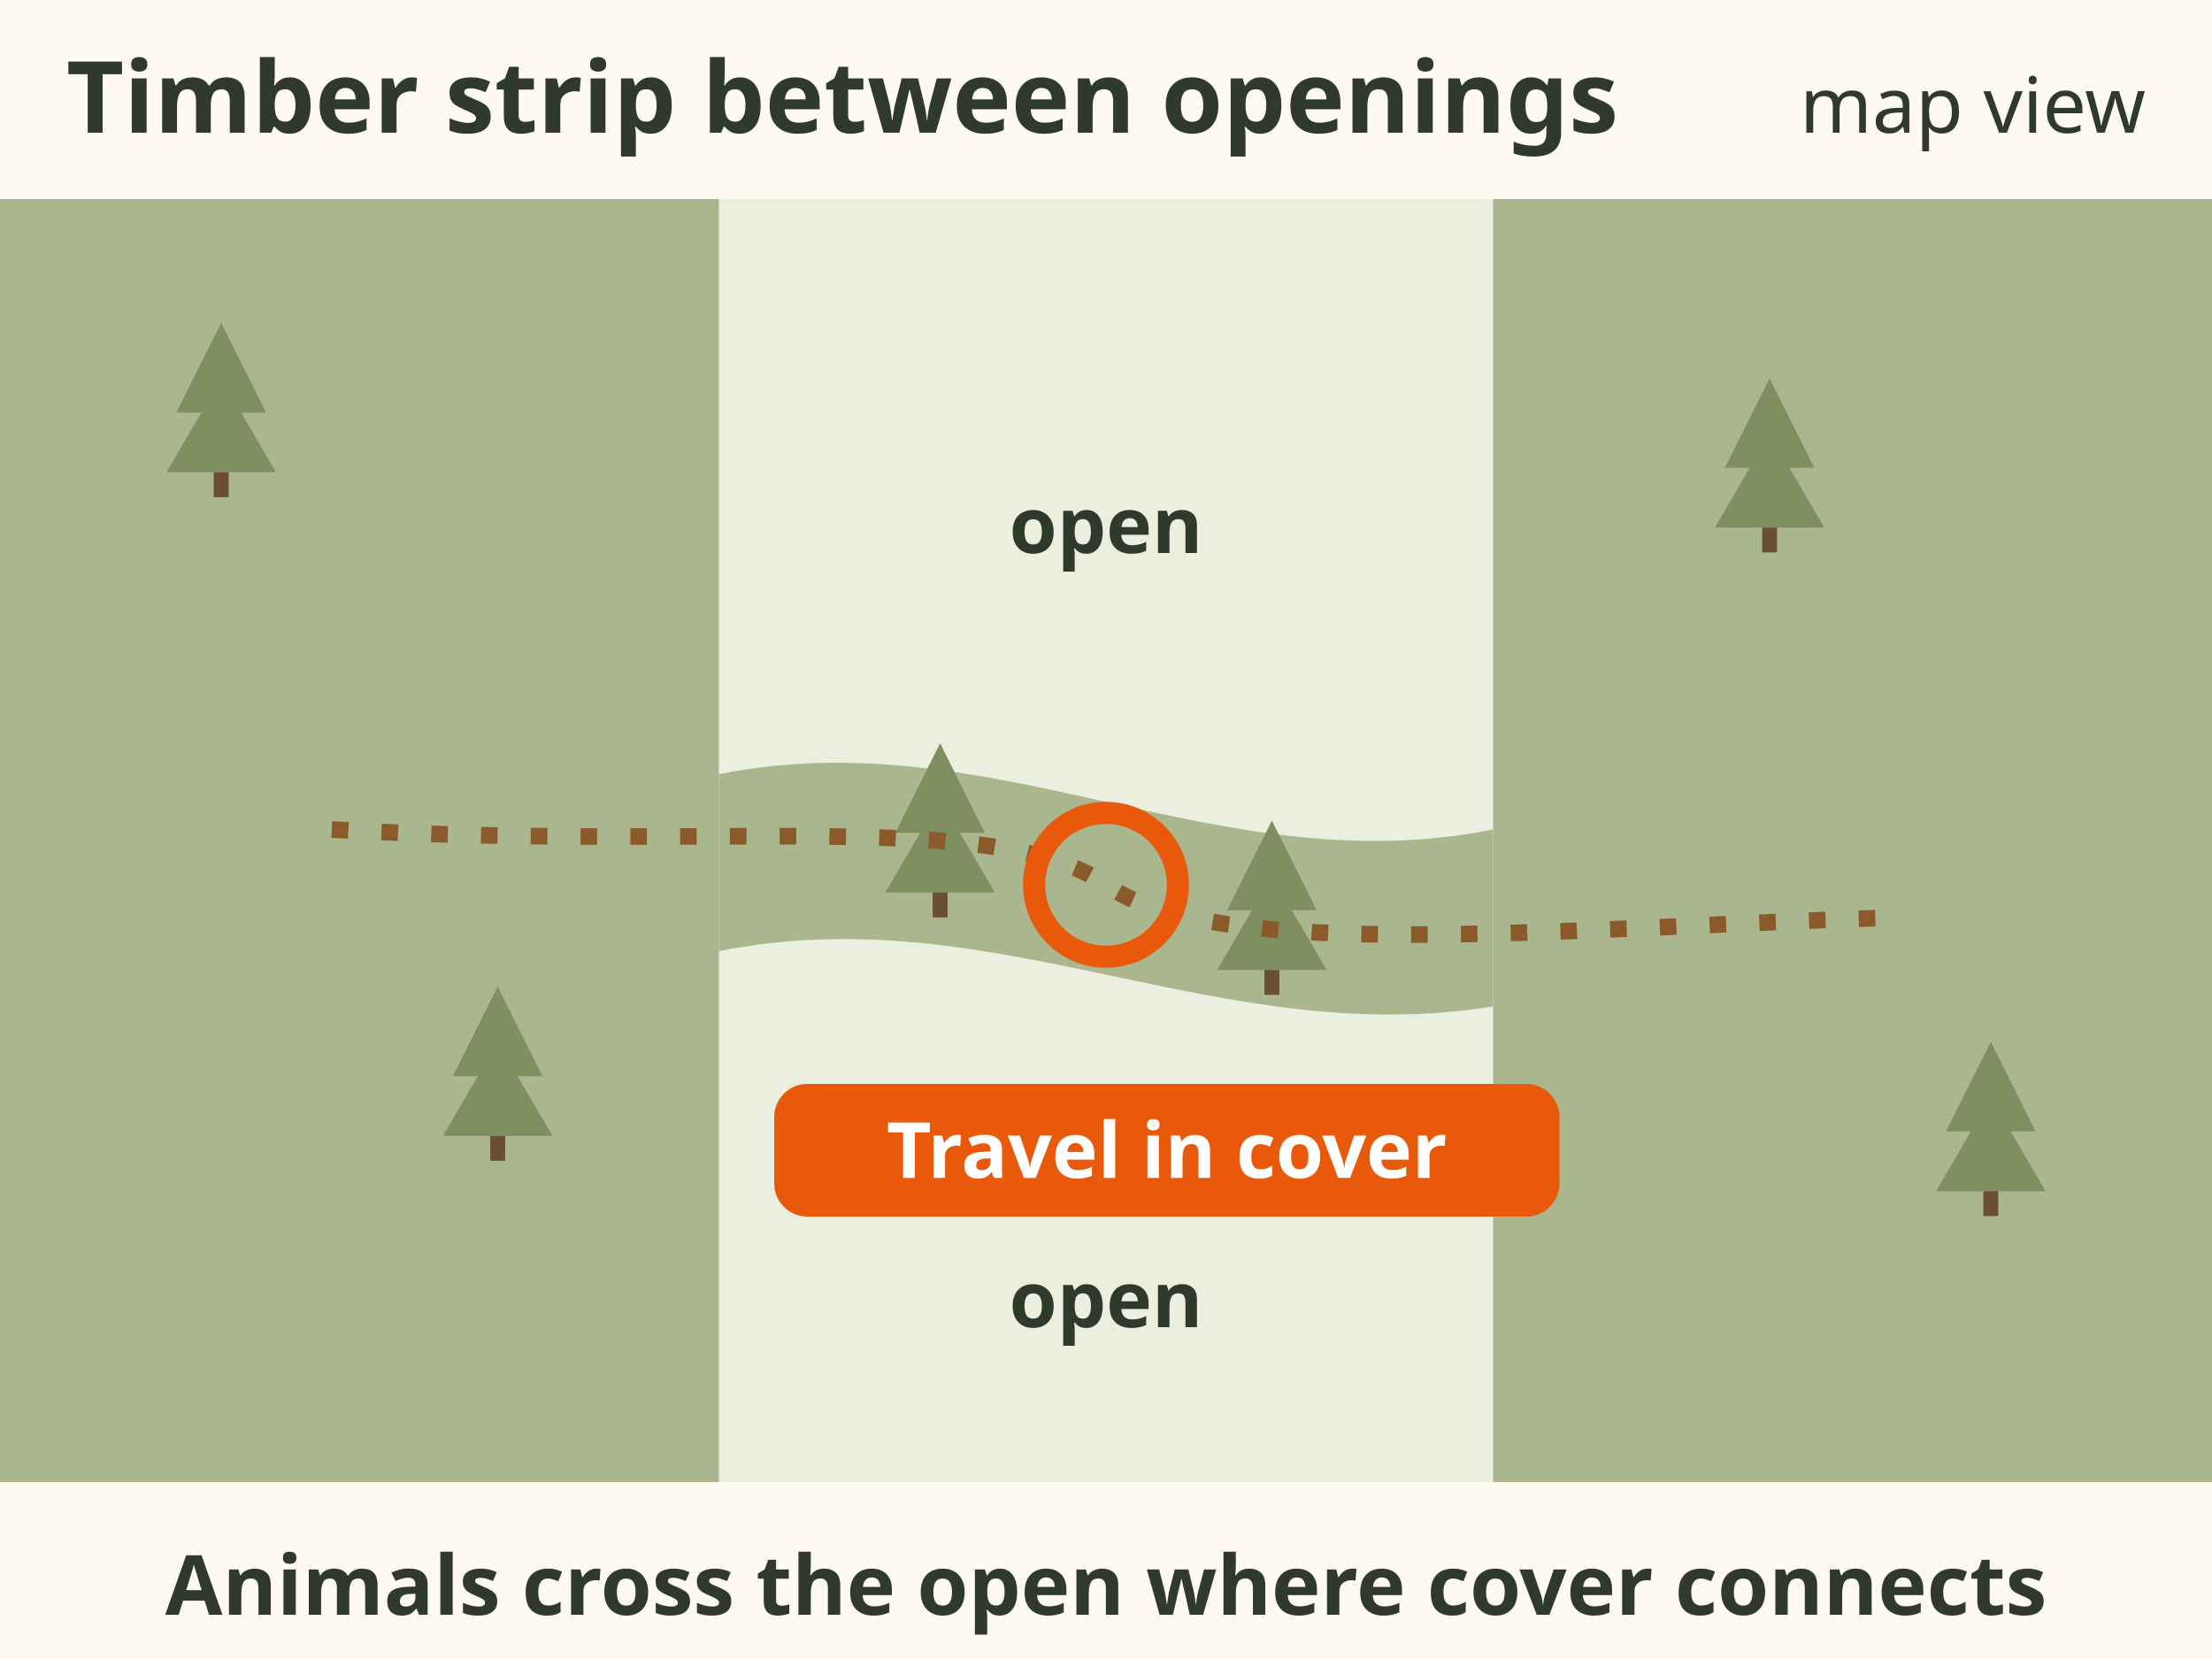
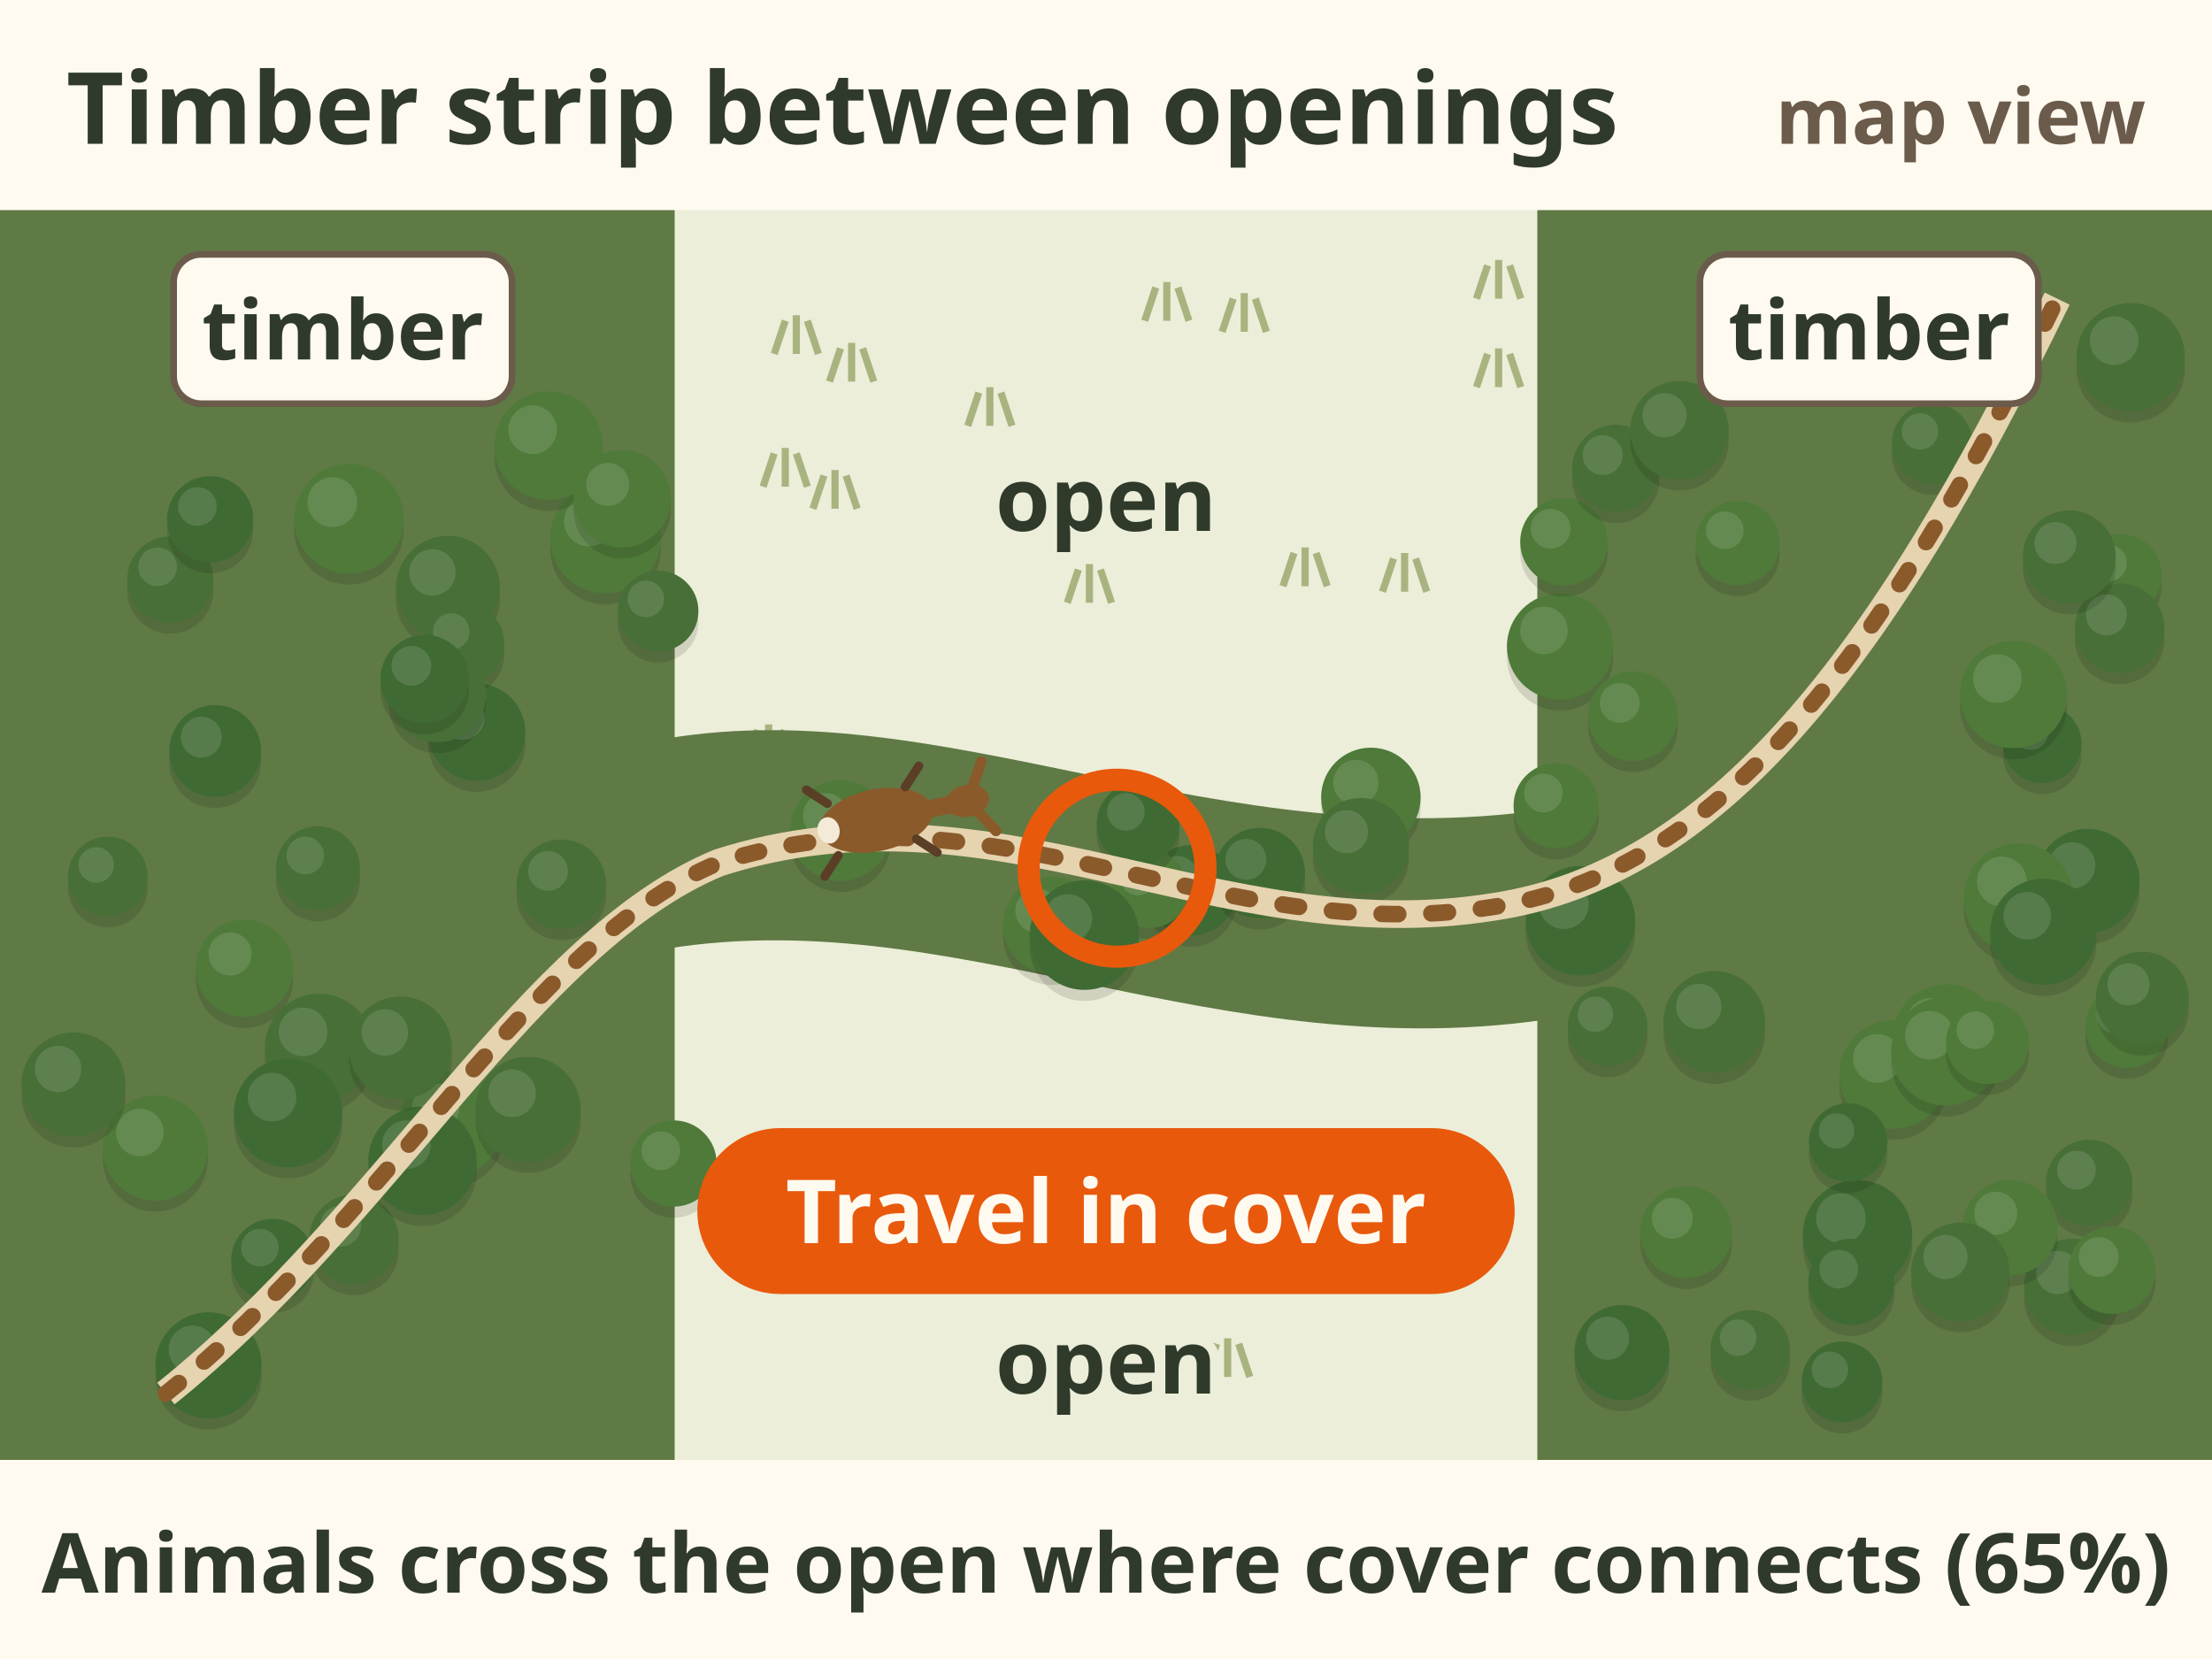
- <svg xmlns="http://www.w3.org/2000/svg" viewBox="0 0 400 300" font-family="sans-serif" role="img" aria-label="Map sketch of two big blocks of timber joined by a narrow strip of trees across open ground. Trails between the two blocks follow the strip so animals stay in cover. The middle of the strip is marked orange.">
+ <svg xmlns="http://www.w3.org/2000/svg" viewBox="0 0 400 300" font-family="sans-serif" role="img" aria-label="Map view of two big blocks of timber joined by a narrow strip of trees across open ground. The trail between the two blocks follows the strip, so animals stay in cover, and a deer is walking it. The middle of the strip is circled orange: travel in cover. Animals cross the open where cover connects (65%).">
  <rect width="400" height="300" fill="#fffaf0" />
-   <text x="12" y="24" font-size="18" font-weight="bold" fill="#2f3a2b" text-anchor="start">Timber strip between openings</text>
-   <text x="388" y="24" font-size="14" fill="#2f3a2b" text-anchor="end">map view</text>
-   <rect x="0" y="36" width="400" height="232" fill="#dfe6d3" opacity=".6" />
-   <text x="388" y="24" font-size="13" fill="#2f3a2b" text-anchor="end" />
-   <rect x="0" y="36" width="130" height="232" fill="#a9b68e" />
-   <rect x="270" y="36" width="130" height="232" fill="#a9b68e" />
-   <path d="M130 140 C 180 130, 220 160, 270 150 L270 182 C 220 190, 180 162, 130 172 Z" fill="#a9b68e" />
-   <path d="M40 58.4 l8.1 16.2 h-4.5 l6.3 10.8 h-19.8 l6.3 -10.8 h-4.5 Z" fill="#7f8f62" />
-   <rect x="38.65" y="85.4" width="2.7" height="4.5" fill="#6b4f35" />
-   <path d="M90 178.4 l8.1 16.2 h-4.5 l6.3 10.8 h-19.8 l6.3 -10.8 h-4.5 Z" fill="#7f8f62" />
-   <rect x="88.65" y="205.4" width="2.7" height="4.5" fill="#6b4f35" />
-   <path d="M320 68.4 l8.1 16.2 h-4.5 l6.3 10.8 h-19.8 l6.3 -10.8 h-4.5 Z" fill="#7f8f62" />
-   <rect x="318.65" y="95.4" width="2.7" height="4.5" fill="#6b4f35" />
-   <path d="M360 188.4 l8.1 16.2 h-4.5 l6.3 10.8 h-19.8 l6.3 -10.8 h-4.5 Z" fill="#7f8f62" />
-   <rect x="358.65" y="215.4" width="2.7" height="4.5" fill="#6b4f35" />
-   <path d="M170 134.4 l8.1 16.2 h-4.5 l6.3 10.8 h-19.8 l6.3 -10.8 h-4.5 Z" fill="#7f8f62" />
-   <rect x="168.65" y="161.4" width="2.7" height="4.5" fill="#6b4f35" />
-   <path d="M230 148.4 l8.1 16.2 h-4.5 l6.3 10.8 h-19.8 l6.3 -10.8 h-4.5 Z" fill="#7f8f62" />
-   <rect x="228.65" y="175.4" width="2.7" height="4.5" fill="#6b4f35" />
-   <path d="M60 150 C 130 154, 180 146, 200 160 S 280 168, 340 166" stroke="#8b5a2b" stroke-width="3" stroke-dasharray="3 6" fill="none" />
-   <circle cx="200" cy="160" r="13" fill="none" stroke="#e8590c" stroke-width="4" />
-   <text x="200" y="100" font-size="14" font-weight="bold" fill="#2f3a2b" text-anchor="middle">open</text>
-   <text x="200" y="240" font-size="14" font-weight="bold" fill="#2f3a2b" text-anchor="middle">open</text>
-   <rect x="140" y="196" width="142" height="24" rx="6" fill="#e8590c" />
-   <text x="211.0" y="213" font-size="14" font-weight="bold" fill="#fff" text-anchor="middle">Travel in cover</text>
-   <text x="200" y="292" font-size="15" font-weight="bold" fill="#2f3a2b" text-anchor="middle">Animals cross the open where cover connects</text>
+   <text x="12" y="26" font-size="18" font-weight="bold" fill="#2f3a2b">Timber strip between openings</text>
+   <text x="388" y="26" font-size="14" font-weight="bold" fill="#6b5b4b" text-anchor="end">map view</text>
+   <rect x="0" y="38" width="400" height="226" fill="#eceed9" />
+   <path d="M175 77 l2 -6 M179 77 l0 -7 M183 77 l-2 -6" stroke="#a9b37f" stroke-width="1.3" fill="none" />
+   <path d="M221 60 l2 -6 M225 60 l0 -7 M229 60 l-2 -6" stroke="#a9b37f" stroke-width="1.3" fill="none" />
+   <path d="M138 154 l2 -6 M142 154 l0 -7 M146 154 l-2 -6" stroke="#a9b37f" stroke-width="1.3" fill="none" />
+   <path d="M135 138 l2 -6 M139 138 l0 -7 M143 138 l-2 -6" stroke="#a9b37f" stroke-width="1.3" fill="none" />
+   <path d="M140 64 l2 -6 M144 64 l0 -7 M148 64 l-2 -6" stroke="#a9b37f" stroke-width="1.3" fill="none" />
+   <path d="M147 92 l2 -6 M151 92 l0 -7 M155 92 l-2 -6" stroke="#a9b37f" stroke-width="1.3" fill="none" />
+   <path d="M218 249 l2 -6 M222 249 l0 -7 M226 249 l-2 -6" stroke="#a9b37f" stroke-width="1.3" fill="none" />
+   <path d="M267 54 l2 -6 M271 54 l0 -7 M275 54 l-2 -6" stroke="#a9b37f" stroke-width="1.3" fill="none" />
+   <path d="M250 107 l2 -6 M254 107 l0 -7 M258 107 l-2 -6" stroke="#a9b37f" stroke-width="1.3" fill="none" />
+   <path d="M150 69 l2 -6 M154 69 l0 -7 M158 69 l-2 -6" stroke="#a9b37f" stroke-width="1.3" fill="none" />
+   <path d="M207 58 l2 -6 M211 58 l0 -7 M215 58 l-2 -6" stroke="#a9b37f" stroke-width="1.3" fill="none" />
+   <path d="M138 88 l2 -6 M142 88 l0 -7 M146 88 l-2 -6" stroke="#a9b37f" stroke-width="1.3" fill="none" />
+   <path d="M193 109 l2 -6 M197 109 l0 -7 M201 109 l-2 -6" stroke="#a9b37f" stroke-width="1.3" fill="none" />
+   <path d="M232 106 l2 -6 M236 106 l0 -7 M240 106 l-2 -6" stroke="#a9b37f" stroke-width="1.3" fill="none" />
+   <path d="M267 70 l2 -6 M271 70 l0 -7 M275 70 l-2 -6" stroke="#a9b37f" stroke-width="1.3" fill="none" />
+   <rect x="0" y="38" width="122" height="226" fill="#5f7a45" />
+   <rect x="278" y="38" width="122" height="226" fill="#5f7a45" />
+   <path d="M118 134 C170 124 220 156 282 146 L282 184 C220 194 172 162 118 172z" fill="#5f7a45" />
+   <circle cx="101.5" cy="161.9" r="8.1" fill="#000" opacity=".12" />
+   <circle cx="101.5" cy="159.9" r="8.1" fill="#486f37" />
+   <circle cx="99.1" cy="157.5" r="3.6" fill="#fff" opacity=".12" />
+   <circle cx="190.2" cy="169.3" r="8.8" fill="#000" opacity=".12" />
+   <circle cx="190.2" cy="167.3" r="8.8" fill="#4f7a3a" />
+   <circle cx="187.6" cy="164.7" r="4.0" fill="#fff" opacity=".12" />
+   <circle cx="109.5" cy="99.3" r="10.0" fill="#000" opacity=".12" />
+   <circle cx="109.5" cy="97.3" r="10.0" fill="#4f7a3a" />
+   <circle cx="106.5" cy="94.3" r="4.5" fill="#fff" opacity=".12" />
+   <circle cx="215.4" cy="163.0" r="8.2" fill="#000" opacity=".12" />
+   <circle cx="215.4" cy="161.0" r="8.2" fill="#3f6a33" />
+   <circle cx="212.9" cy="158.5" r="3.7" fill="#fff" opacity=".12" />
+   <circle cx="99.2" cy="82.6" r="9.8" fill="#000" opacity=".12" />
+   <circle cx="99.2" cy="80.6" r="9.8" fill="#4f7a3a" />
+   <circle cx="96.3" cy="77.7" r="4.4" fill="#fff" opacity=".12" />
+   <circle cx="290.7" cy="187.6" r="7.2" fill="#000" opacity=".12" />
+   <circle cx="290.7" cy="185.6" r="7.2" fill="#486f37" />
+   <circle cx="288.5" cy="183.4" r="3.2" fill="#fff" opacity=".12" />
+   <circle cx="28.1" cy="209.6" r="9.5" fill="#000" opacity=".12" />
+   <circle cx="28.1" cy="207.6" r="9.5" fill="#4f7a3a" />
+   <circle cx="25.3" cy="204.8" r="4.3" fill="#fff" opacity=".12" />
+   <circle cx="342.4" cy="196.3" r="9.8" fill="#000" opacity=".12" />
+   <circle cx="342.4" cy="194.3" r="9.8" fill="#4f7a3a" />
+   <circle cx="339.5" cy="191.4" r="4.4" fill="#fff" opacity=".12" />
+   <circle cx="285.8" cy="168.5" r="9.9" fill="#000" opacity=".12" />
+   <circle cx="285.8" cy="166.5" r="9.9" fill="#3f6a33" />
+   <circle cx="282.8" cy="163.5" r="4.5" fill="#fff" opacity=".12" />
+   <circle cx="63.1" cy="95.8" r="9.9" fill="#000" opacity=".12" />
+   <circle cx="63.1" cy="93.8" r="9.9" fill="#4f7a3a" />
+   <circle cx="60.1" cy="90.8" r="4.5" fill="#fff" opacity=".12" />
+   <circle cx="304.9" cy="224.8" r="8.3" fill="#000" opacity=".12" />
+   <circle cx="304.9" cy="222.8" r="8.3" fill="#4f7a3a" />
+   <circle cx="302.4" cy="220.3" r="3.7" fill="#fff" opacity=".12" />
+   <circle cx="227.8" cy="159.9" r="8.2" fill="#000" opacity=".12" />
+   <circle cx="227.8" cy="157.9" r="8.2" fill="#3f6a33" />
+   <circle cx="225.3" cy="155.4" r="3.7" fill="#fff" opacity=".12" />
+   <circle cx="352.0" cy="189.8" r="9.8" fill="#000" opacity=".12" />
+   <circle cx="352.0" cy="187.8" r="9.8" fill="#4f7a3a" />
+   <circle cx="349.1" cy="184.9" r="4.4" fill="#fff" opacity=".12" />
+   <circle cx="384.6" cy="187.6" r="7.5" fill="#000" opacity=".12" />
+   <circle cx="384.6" cy="185.6" r="7.5" fill="#4f7a3a" />
+   <circle cx="382.4" cy="183.4" r="3.4" fill="#fff" opacity=".12" />
+   <circle cx="374.7" cy="234.7" r="8.7" fill="#000" opacity=".12" />
+   <circle cx="374.7" cy="232.7" r="8.7" fill="#486f37" />
+   <circle cx="372.1" cy="230.1" r="3.9" fill="#fff" opacity=".12" />
+   <circle cx="383.5" cy="106.0" r="7.4" fill="#000" opacity=".12" />
+   <circle cx="383.5" cy="104.0" r="7.4" fill="#4f7a3a" />
+   <circle cx="381.3" cy="101.8" r="3.3" fill="#fff" opacity=".12" />
+   <circle cx="333.1" cy="251.9" r="7.3" fill="#000" opacity=".12" />
+   <circle cx="333.1" cy="249.9" r="7.3" fill="#3f6a33" />
+   <circle cx="330.9" cy="247.7" r="3.3" fill="#fff" opacity=".12" />
+   <circle cx="282.1" cy="118.9" r="9.6" fill="#000" opacity=".12" />
+   <circle cx="282.1" cy="116.9" r="9.6" fill="#4f7a3a" />
+   <circle cx="279.2" cy="114.0" r="4.3" fill="#fff" opacity=".12" />
+   <circle cx="86.2" cy="134.4" r="8.8" fill="#000" opacity=".12" />
+   <circle cx="86.2" cy="132.4" r="8.8" fill="#3f6a33" />
+   <circle cx="83.6" cy="129.8" r="4.0" fill="#fff" opacity=".12" />
+   <circle cx="64.0" cy="226.1" r="8.1" fill="#000" opacity=".12" />
+   <circle cx="64.0" cy="224.1" r="8.1" fill="#486f37" />
+   <circle cx="61.6" cy="221.7" r="3.7" fill="#fff" opacity=".12" />
+   <circle cx="377.8" cy="215.9" r="7.8" fill="#000" opacity=".12" />
+   <circle cx="377.8" cy="213.9" r="7.8" fill="#486f37" />
+   <circle cx="375.5" cy="211.6" r="3.5" fill="#fff" opacity=".12" />
+   <circle cx="282.8" cy="100.0" r="7.9" fill="#000" opacity=".12" />
+   <circle cx="282.8" cy="98.0" r="7.9" fill="#4f7a3a" />
+   <circle cx="280.4" cy="95.6" r="3.6" fill="#fff" opacity=".12" />
+   <circle cx="207.9" cy="162.8" r="7.0" fill="#000" opacity=".12" />
+   <circle cx="207.9" cy="160.8" r="7.0" fill="#4f7a3a" />
+   <circle cx="205.8" cy="158.7" r="3.2" fill="#fff" opacity=".12" />
+   <circle cx="383.3" cy="115.6" r="8.1" fill="#000" opacity=".12" />
+   <circle cx="383.3" cy="113.6" r="8.1" fill="#486f37" />
+   <circle cx="380.9" cy="111.2" r="3.7" fill="#fff" opacity=".12" />
+   <circle cx="247.9" cy="146.2" r="9.0" fill="#000" opacity=".12" />
+   <circle cx="247.9" cy="144.2" r="9.0" fill="#4f7a3a" />
+   <circle cx="245.2" cy="141.5" r="4.1" fill="#fff" opacity=".12" />
+   <circle cx="196.1" cy="171.1" r="9.9" fill="#000" opacity=".12" />
+   <circle cx="196.1" cy="169.1" r="9.9" fill="#3f6a33" />
+   <circle cx="193.1" cy="166.1" r="4.4" fill="#fff" opacity=".12" />
+   <circle cx="374.2" cy="102.7" r="8.4" fill="#000" opacity=".12" />
+   <circle cx="374.2" cy="100.7" r="8.4" fill="#486f37" />
+   <circle cx="371.7" cy="98.2" r="3.8" fill="#fff" opacity=".12" />
+   <circle cx="81.7" cy="205.1" r="9.5" fill="#000" opacity=".12" />
+   <circle cx="81.7" cy="203.1" r="9.5" fill="#4f7a3a" />
+   <circle cx="78.8" cy="200.2" r="4.3" fill="#fff" opacity=".12" />
+   <circle cx="314.2" cy="100.2" r="7.6" fill="#000" opacity=".12" />
+   <circle cx="314.2" cy="98.2" r="7.6" fill="#4f7a3a" />
+   <circle cx="311.9" cy="95.9" r="3.4" fill="#fff" opacity=".12" />
+   <circle cx="316.5" cy="246.1" r="7.2" fill="#000" opacity=".12" />
+   <circle cx="316.5" cy="244.1" r="7.2" fill="#486f37" />
+   <circle cx="314.3" cy="241.9" r="3.3" fill="#fff" opacity=".12" />
+   <circle cx="57.5" cy="159.0" r="7.6" fill="#000" opacity=".12" />
+   <circle cx="57.5" cy="157.0" r="7.6" fill="#486f37" />
+   <circle cx="55.2" cy="154.7" r="3.4" fill="#fff" opacity=".12" />
+   <circle cx="81.0" cy="108.3" r="9.4" fill="#000" opacity=".12" />
+   <circle cx="81.0" cy="106.3" r="9.4" fill="#486f37" />
+   <circle cx="78.2" cy="103.5" r="4.2" fill="#fff" opacity=".12" />
+   <circle cx="44.2" cy="177.1" r="8.8" fill="#000" opacity=".12" />
+   <circle cx="44.2" cy="175.1" r="8.8" fill="#4f7a3a" />
+   <circle cx="41.6" cy="172.5" r="3.9" fill="#fff" opacity=".12" />
+   <circle cx="121.8" cy="212.4" r="7.8" fill="#000" opacity=".12" />
+   <circle cx="121.8" cy="210.4" r="7.8" fill="#4f7a3a" />
+   <circle cx="119.5" cy="208.1" r="3.5" fill="#fff" opacity=".12" />
+   <circle cx="246.1" cy="155.0" r="8.7" fill="#000" opacity=".12" />
+   <circle cx="246.1" cy="153.0" r="8.7" fill="#486f37" />
+   <circle cx="243.5" cy="150.4" r="3.9" fill="#fff" opacity=".12" />
+   <circle cx="95.5" cy="202.6" r="9.5" fill="#000" opacity=".12" />
+   <circle cx="95.5" cy="200.6" r="9.5" fill="#486f37" />
+   <circle cx="92.6" cy="197.7" r="4.3" fill="#fff" opacity=".12" />
+   <circle cx="293.3" cy="246.6" r="8.6" fill="#000" opacity=".12" />
+   <circle cx="293.3" cy="244.6" r="8.6" fill="#3f6a33" />
+   <circle cx="290.7" cy="242.0" r="3.9" fill="#fff" opacity=".12" />
+   <circle cx="335.9" cy="225.3" r="9.9" fill="#000" opacity=".12" />
+   <circle cx="335.9" cy="223.3" r="9.9" fill="#3f6a33" />
+   <circle cx="332.9" cy="220.3" r="4.5" fill="#fff" opacity=".12" />
+   <circle cx="351.8" cy="192.1" r="9.8" fill="#000" opacity=".12" />
+   <circle cx="351.8" cy="190.1" r="9.8" fill="#4f7a3a" />
+   <circle cx="348.9" cy="187.2" r="4.4" fill="#fff" opacity=".12" />
+   <circle cx="292.2" cy="86.7" r="7.9" fill="#000" opacity=".12" />
+   <circle cx="292.2" cy="84.7" r="7.9" fill="#486f37" />
+   <circle cx="289.8" cy="82.3" r="3.6" fill="#fff" opacity=".12" />
+   <circle cx="19.5" cy="160.5" r="7.2" fill="#000" opacity=".12" />
+   <circle cx="19.5" cy="158.5" r="7.2" fill="#486f37" />
+   <circle cx="17.4" cy="156.4" r="3.2" fill="#fff" opacity=".12" />
+   <circle cx="377.5" cy="161.3" r="9.4" fill="#000" opacity=".12" />
+   <circle cx="377.5" cy="159.3" r="9.4" fill="#3f6a33" />
+   <circle cx="374.7" cy="156.5" r="4.2" fill="#fff" opacity=".12" />
+   <circle cx="76.4" cy="211.9" r="9.8" fill="#000" opacity=".12" />
+   <circle cx="76.4" cy="209.9" r="9.8" fill="#3f6a33" />
+   <circle cx="73.5" cy="207.0" r="4.4" fill="#fff" opacity=".12" />
+   <circle cx="30.8" cy="106.8" r="7.8" fill="#000" opacity=".12" />
+   <circle cx="30.8" cy="104.8" r="7.8" fill="#486f37" />
+   <circle cx="28.5" cy="102.5" r="3.5" fill="#fff" opacity=".12" />
+   <circle cx="334.2" cy="208.6" r="7.1" fill="#000" opacity=".12" />
+   <circle cx="334.2" cy="206.6" r="7.1" fill="#3f6a33" />
+   <circle cx="332.1" cy="204.5" r="3.2" fill="#fff" opacity=".12" />
+   <circle cx="37.7" cy="248.9" r="9.6" fill="#000" opacity=".12" />
+   <circle cx="37.7" cy="246.9" r="9.6" fill="#3f6a33" />
+   <circle cx="34.8" cy="244.0" r="4.3" fill="#fff" opacity=".12" />
+   <circle cx="205.8" cy="151.0" r="7.5" fill="#000" opacity=".12" />
+   <circle cx="205.8" cy="149.0" r="7.5" fill="#3f6a33" />
+   <circle cx="203.6" cy="146.8" r="3.4" fill="#fff" opacity=".12" />
+   <circle cx="83.8" cy="118.4" r="7.4" fill="#000" opacity=".12" />
+   <circle cx="83.8" cy="116.4" r="7.4" fill="#486f37" />
+   <circle cx="81.6" cy="114.2" r="3.3" fill="#fff" opacity=".12" />
+   <circle cx="13.3" cy="198.1" r="9.4" fill="#000" opacity=".12" />
+   <circle cx="13.3" cy="196.1" r="9.4" fill="#486f37" />
+   <circle cx="10.5" cy="193.3" r="4.2" fill="#fff" opacity=".12" />
+   <circle cx="79.1" cy="127.4" r="8.8" fill="#000" opacity=".12" />
+   <circle cx="79.1" cy="125.4" r="8.8" fill="#486f37" />
+   <circle cx="76.5" cy="122.8" r="4.0" fill="#fff" opacity=".12" />
+   <circle cx="152.0" cy="152.2" r="9.1" fill="#000" opacity=".12" />
+   <circle cx="152.0" cy="150.2" r="9.1" fill="#4f7a3a" />
+   <circle cx="149.3" cy="147.5" r="4.1" fill="#fff" opacity=".12" />
+   <circle cx="369.3" cy="136.5" r="7.1" fill="#000" opacity=".12" />
+   <circle cx="369.3" cy="134.5" r="7.1" fill="#3f6a33" />
+   <circle cx="367.2" cy="132.4" r="3.2" fill="#fff" opacity=".12" />
+   <circle cx="38.9" cy="137.8" r="8.3" fill="#000" opacity=".12" />
+   <circle cx="38.9" cy="135.8" r="8.3" fill="#3f6a33" />
+   <circle cx="36.4" cy="133.3" r="3.7" fill="#fff" opacity=".12" />
+   <circle cx="364.1" cy="127.6" r="9.7" fill="#000" opacity=".12" />
+   <circle cx="364.1" cy="125.6" r="9.7" fill="#4f7a3a" />
+   <circle cx="361.2" cy="122.7" r="4.4" fill="#fff" opacity=".12" />
+   <circle cx="57.7" cy="191.5" r="9.8" fill="#000" opacity=".12" />
+   <circle cx="57.7" cy="189.5" r="9.8" fill="#486f37" />
+   <circle cx="54.8" cy="186.6" r="4.4" fill="#fff" opacity=".12" />
+   <circle cx="310.0" cy="186.8" r="9.2" fill="#000" opacity=".12" />
+   <circle cx="310.0" cy="184.8" r="9.2" fill="#486f37" />
+   <circle cx="307.2" cy="182.0" r="4.1" fill="#fff" opacity=".12" />
+   <circle cx="281.4" cy="147.7" r="7.7" fill="#000" opacity=".12" />
+   <circle cx="281.4" cy="145.7" r="7.7" fill="#4f7a3a" />
+   <circle cx="279.1" cy="143.4" r="3.5" fill="#fff" opacity=".12" />
+   <circle cx="49.3" cy="229.9" r="7.5" fill="#000" opacity=".12" />
+   <circle cx="49.3" cy="227.9" r="7.5" fill="#3f6a33" />
+   <circle cx="47.0" cy="225.6" r="3.4" fill="#fff" opacity=".12" />
+   <circle cx="119.0" cy="112.5" r="7.3" fill="#000" opacity=".12" />
+   <circle cx="119.0" cy="110.5" r="7.3" fill="#486f37" />
+   <circle cx="116.8" cy="108.3" r="3.3" fill="#fff" opacity=".12" />
+   <circle cx="52.1" cy="203.3" r="9.8" fill="#000" opacity=".12" />
+   <circle cx="52.1" cy="201.3" r="9.8" fill="#3f6a33" />
+   <circle cx="49.2" cy="198.4" r="4.4" fill="#fff" opacity=".12" />
+   <circle cx="387.4" cy="182.5" r="8.4" fill="#000" opacity=".12" />
+   <circle cx="387.4" cy="180.5" r="8.4" fill="#486f37" />
+   <circle cx="384.9" cy="178.0" r="3.8" fill="#fff" opacity=".12" />
+   <circle cx="295.3" cy="131.5" r="8.1" fill="#000" opacity=".12" />
+   <circle cx="295.3" cy="129.5" r="8.1" fill="#4f7a3a" />
+   <circle cx="292.9" cy="127.1" r="3.6" fill="#fff" opacity=".12" />
+   <circle cx="365.0" cy="164.4" r="9.9" fill="#000" opacity=".12" />
+   <circle cx="365.0" cy="162.4" r="9.9" fill="#4f7a3a" />
+   <circle cx="362.0" cy="159.4" r="4.5" fill="#fff" opacity=".12" />
+   <circle cx="72.4" cy="191.5" r="9.3" fill="#000" opacity=".12" />
+   <circle cx="72.4" cy="189.5" r="9.3" fill="#486f37" />
+   <circle cx="69.6" cy="186.7" r="4.2" fill="#fff" opacity=".12" />
+   <circle cx="359.4" cy="190.5" r="7.5" fill="#000" opacity=".12" />
+   <circle cx="359.4" cy="188.5" r="7.5" fill="#4f7a3a" />
+   <circle cx="357.2" cy="186.3" r="3.4" fill="#fff" opacity=".12" />
+   <circle cx="349.4" cy="82.2" r="7.3" fill="#000" opacity=".12" />
+   <circle cx="349.4" cy="80.2" r="7.3" fill="#486f37" />
+   <circle cx="347.2" cy="78.0" r="3.3" fill="#fff" opacity=".12" />
+   <circle cx="369.5" cy="170.5" r="9.6" fill="#000" opacity=".12" />
+   <circle cx="369.5" cy="168.5" r="9.6" fill="#3f6a33" />
+   <circle cx="366.6" cy="165.6" r="4.3" fill="#fff" opacity=".12" />
+   <circle cx="112.5" cy="92.2" r="8.8" fill="#000" opacity=".12" />
+   <circle cx="112.5" cy="90.2" r="8.8" fill="#4f7a3a" />
+   <circle cx="109.9" cy="87.6" r="3.9" fill="#fff" opacity=".12" />
+   <circle cx="363.5" cy="224.0" r="8.6" fill="#000" opacity=".12" />
+   <circle cx="363.5" cy="222.0" r="8.6" fill="#4f7a3a" />
+   <circle cx="360.9" cy="219.4" r="3.9" fill="#fff" opacity=".12" />
+   <circle cx="381.9" cy="231.7" r="7.9" fill="#000" opacity=".12" />
+   <circle cx="381.9" cy="229.7" r="7.9" fill="#4f7a3a" />
+   <circle cx="379.5" cy="227.3" r="3.6" fill="#fff" opacity=".12" />
+   <circle cx="76.8" cy="124.8" r="8.0" fill="#000" opacity=".12" />
+   <circle cx="76.8" cy="122.8" r="8.0" fill="#3f6a33" />
+   <circle cx="74.4" cy="120.4" r="3.6" fill="#fff" opacity=".12" />
+   <circle cx="385.3" cy="66.6" r="9.8" fill="#000" opacity=".12" />
+   <circle cx="385.3" cy="64.6" r="9.8" fill="#486f37" />
+   <circle cx="382.3" cy="61.6" r="4.4" fill="#fff" opacity=".12" />
+   <circle cx="354.5" cy="232.0" r="8.9" fill="#000" opacity=".12" />
+   <circle cx="354.5" cy="230.0" r="8.9" fill="#486f37" />
+   <circle cx="351.8" cy="227.3" r="4.0" fill="#fff" opacity=".12" />
+   <circle cx="38.0" cy="95.9" r="7.8" fill="#000" opacity=".12" />
+   <circle cx="38.0" cy="93.9" r="7.8" fill="#3f6a33" />
+   <circle cx="35.7" cy="91.6" r="3.5" fill="#fff" opacity=".12" />
+   <circle cx="303.7" cy="79.8" r="8.9" fill="#000" opacity=".12" />
+   <circle cx="303.7" cy="77.8" r="8.9" fill="#486f37" />
+   <circle cx="301.0" cy="75.1" r="4.0" fill="#fff" opacity=".12" />
+   <circle cx="334.8" cy="233.8" r="7.8" fill="#000" opacity=".12" />
+   <circle cx="334.8" cy="231.8" r="7.8" fill="#3f6a33" />
+   <circle cx="332.5" cy="229.5" r="3.5" fill="#fff" opacity=".12" />
+   <path d="M30 252 C70 220 96 170 130 156 C180 140 220 172 270 164 C310 158 340 120 372 54" stroke="#e6d3b0" stroke-width="5" fill="none" />
+   <path d="M30 252 C70 220 96 170 130 156 C180 140 220 172 270 164 C310 158 340 120 372 54" stroke="#8b5a2b" stroke-width="3" stroke-dasharray="3 6" stroke-linecap="round" fill="none" />
+   <g transform="translate(160 148) rotate(78)">
+     <g transform="scale(0.8)">
+       <ellipse cx="0" cy="2" rx="7" ry="13" fill="#8b5a2b" />
+       <path d="M-2 -10 L-2 -16 L2 -16 L2 -10z" fill="#8b5a2b" />
+       <ellipse cx="0" cy="-19" rx="3.6" ry="5" fill="#8b5a2b" />
+       <path d="M-3 -21 l-5 -3 M3 -21 l5 -3" stroke="#8b5a2b" stroke-width="2.4" stroke-linecap="round" />
+       <path d="M-6 -6 l-4 -4 M6 -6 l4 -4 M-6 12 l-4 4 M6 12 l4 4" stroke="#5a3e26" stroke-width="2" stroke-linecap="round" />
+       <ellipse cx="0" cy="13" rx="3" ry="2.5" fill="#f3ead8" />
+     </g>
+   </g>
+   <circle cx="202" cy="157" r="16" fill="none" stroke="#e8590c" stroke-width="4" />
+   <rect x="31.4" y="46.0" width="61.2" height="27.0" rx="5" fill="#fffaf0" stroke="#6b5b4b" stroke-width="1.2" />
+   <text x="62" y="65" font-size="15" font-weight="bold" fill="#2f3a2b" text-anchor="middle">timber</text>
+   <rect x="307.4" y="46.0" width="61.2" height="27.0" rx="5" fill="#fffaf0" stroke="#6b5b4b" stroke-width="1.2" />
+   <text x="338" y="65" font-size="15" font-weight="bold" fill="#2f3a2b" text-anchor="middle">timber</text>
+   <text x="200" y="96" font-size="16" font-weight="bold" fill="#2f3a2b" text-anchor="middle" stroke="#eceed9" stroke-width="3.5" paint-order="stroke" stroke-linejoin="round">open</text>
+   <text x="200" y="252" font-size="16" font-weight="bold" fill="#2f3a2b" text-anchor="middle" stroke="#eceed9" stroke-width="3.5" paint-order="stroke" stroke-linejoin="round">open</text>
+   <rect x="126.1" y="204" width="147.8" height="30" rx="15.0" fill="#e8590c" />
+   <text x="200" y="224.8" font-size="16" font-weight="bold" fill="#fffaf0" text-anchor="middle">Travel in cover</text>
+   <text x="200" y="288" font-size="15" font-weight="bold" fill="#2f3a2b" text-anchor="middle">Animals cross the open where cover connects (65%)</text>
</svg>
